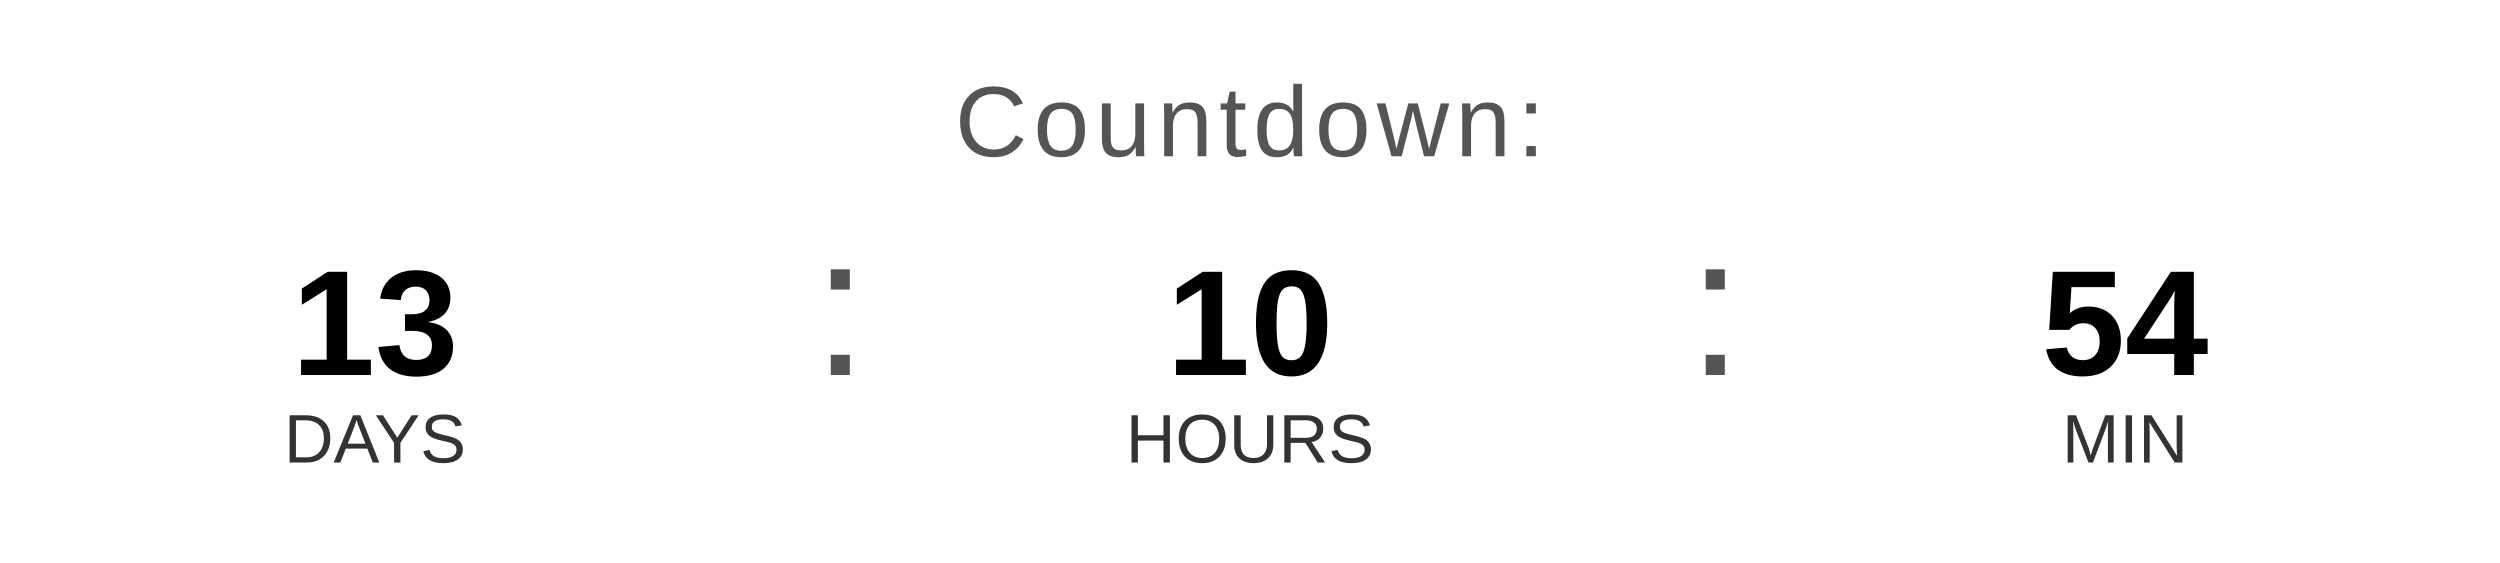
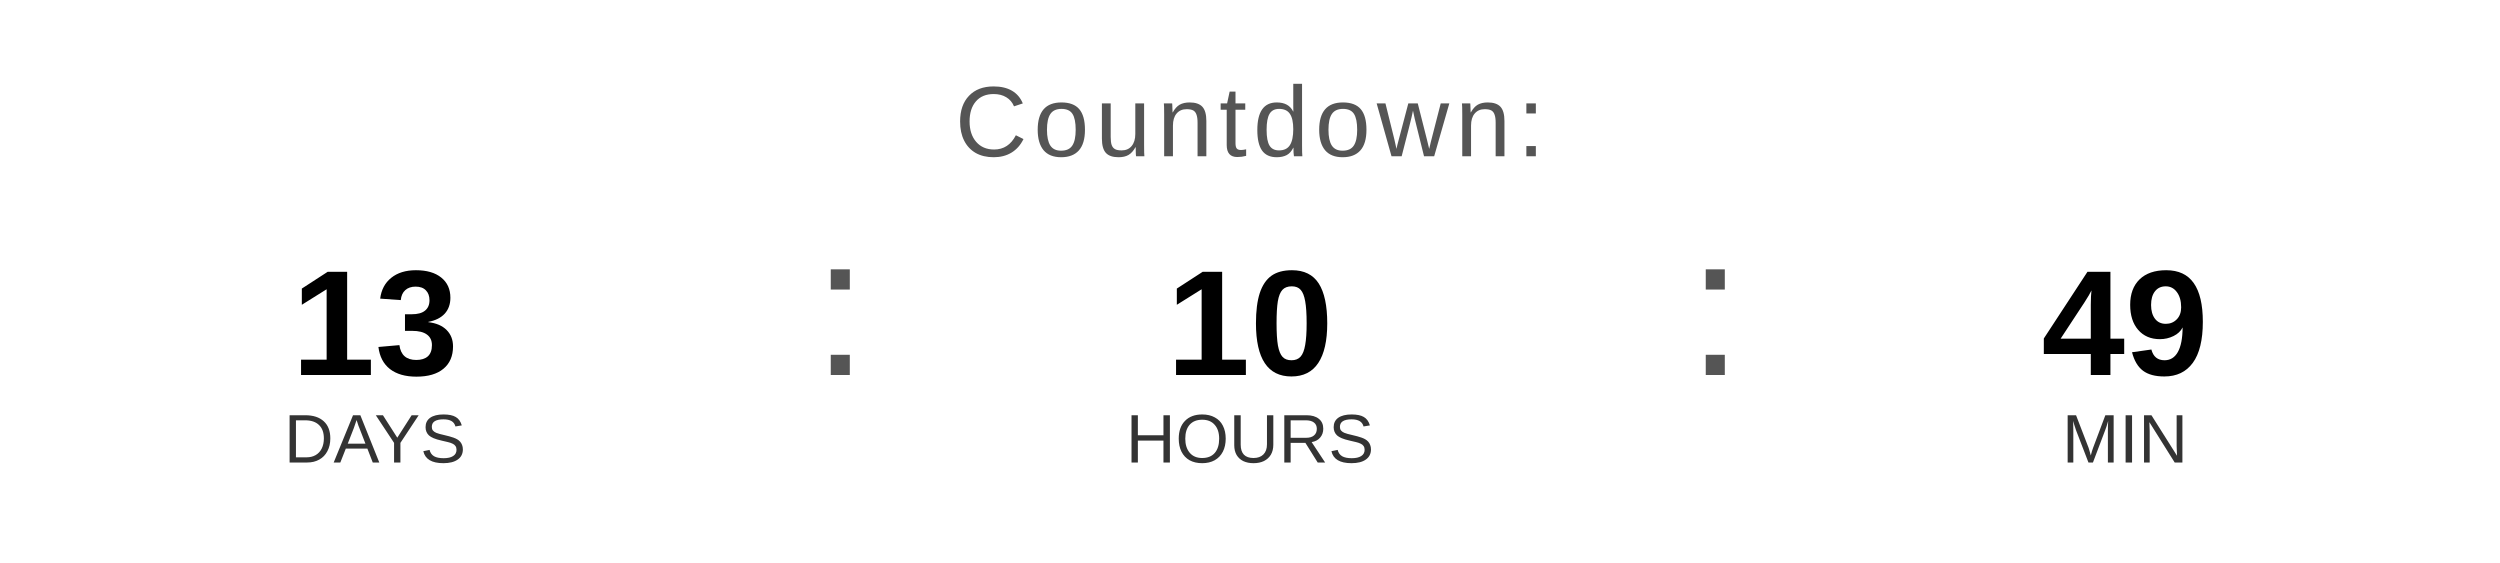
<svg xmlns="http://www.w3.org/2000/svg" width="400" height="90" viewBox="0 0 400 90">
  <text x="200" y="25" font-family="Arial, Helvetica, sans-serif" font-size="16" fill="#555555" text-anchor="middle" letter-spacing="1">
    Countdown:
  </text>
  <text x="60" y="60" font-family="Arial, Helvetica, sans-serif" font-size="24" font-weight="bold" fill="#000000" text-anchor="middle">13</text>
  <text x="60" y="74" font-family="Arial, Helvetica, sans-serif" font-size="11" fill="#333333" text-anchor="middle">DAYS</text>
  <text x="130" y="60" font-family="Arial, sans-serif" font-size="32" fill="#555555">:</text>
  <text x="200" y="60" font-family="Arial, Helvetica, sans-serif" font-size="24" font-weight="bold" fill="#000000" text-anchor="middle">10</text>
  <text x="200" y="74" font-family="Arial, Helvetica, sans-serif" font-size="11" fill="#333333" text-anchor="middle">HOURS</text>
  <text x="270" y="60" font-family="Arial, sans-serif" font-size="32" fill="#555555">:</text>
-   <text x="340" y="60" font-family="Arial, Helvetica, sans-serif" font-size="24" font-weight="bold" fill="#000000" text-anchor="middle">54</text>
+   <text x="340" y="60" font-family="Arial, Helvetica, sans-serif" font-size="24" font-weight="bold" fill="#000000" text-anchor="middle">49</text>
  <text x="340" y="74" font-family="Arial, Helvetica, sans-serif" font-size="11" fill="#333333" text-anchor="middle">MIN</text>
</svg>
